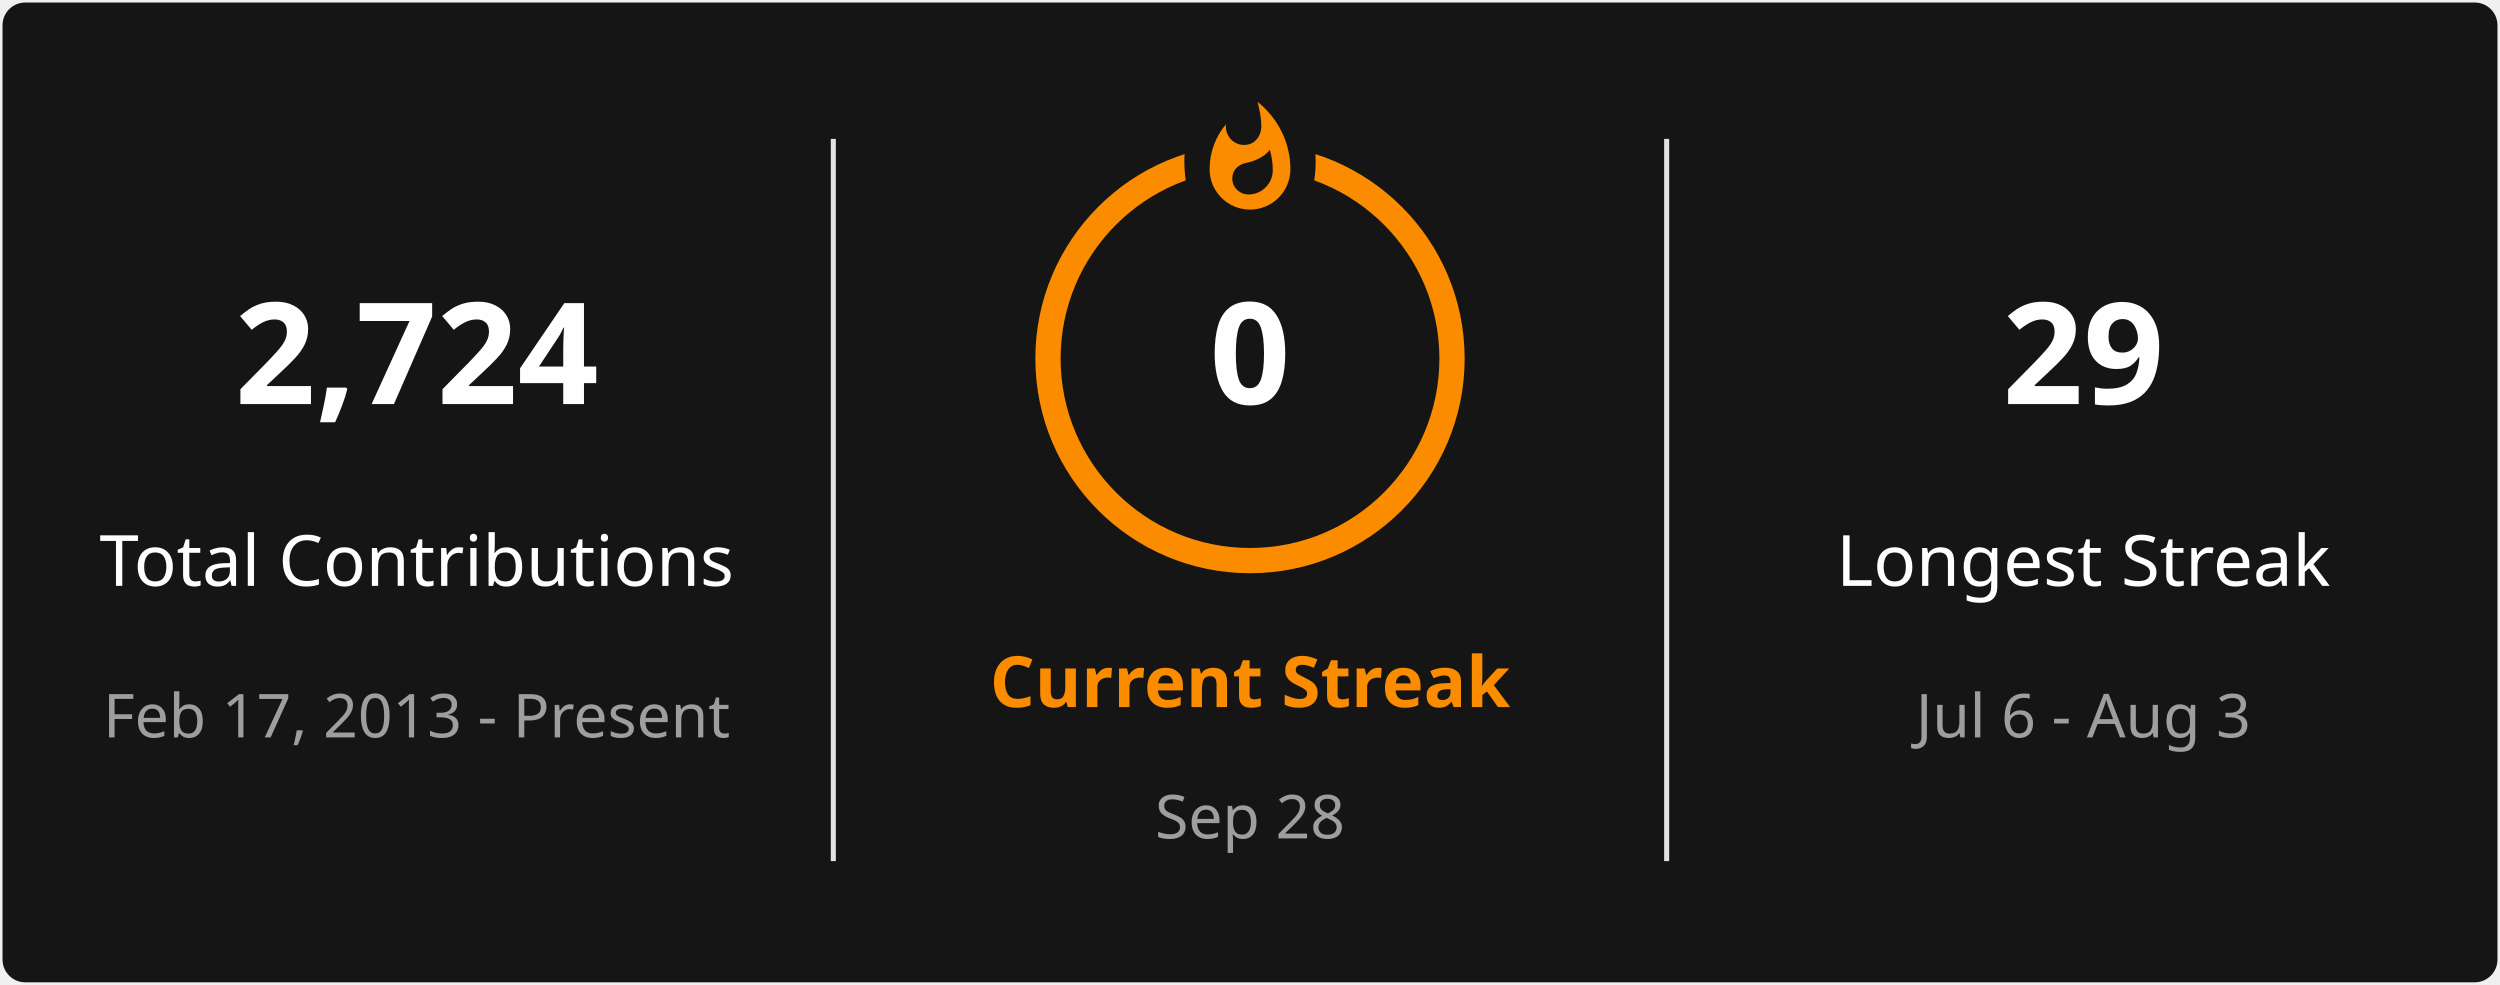
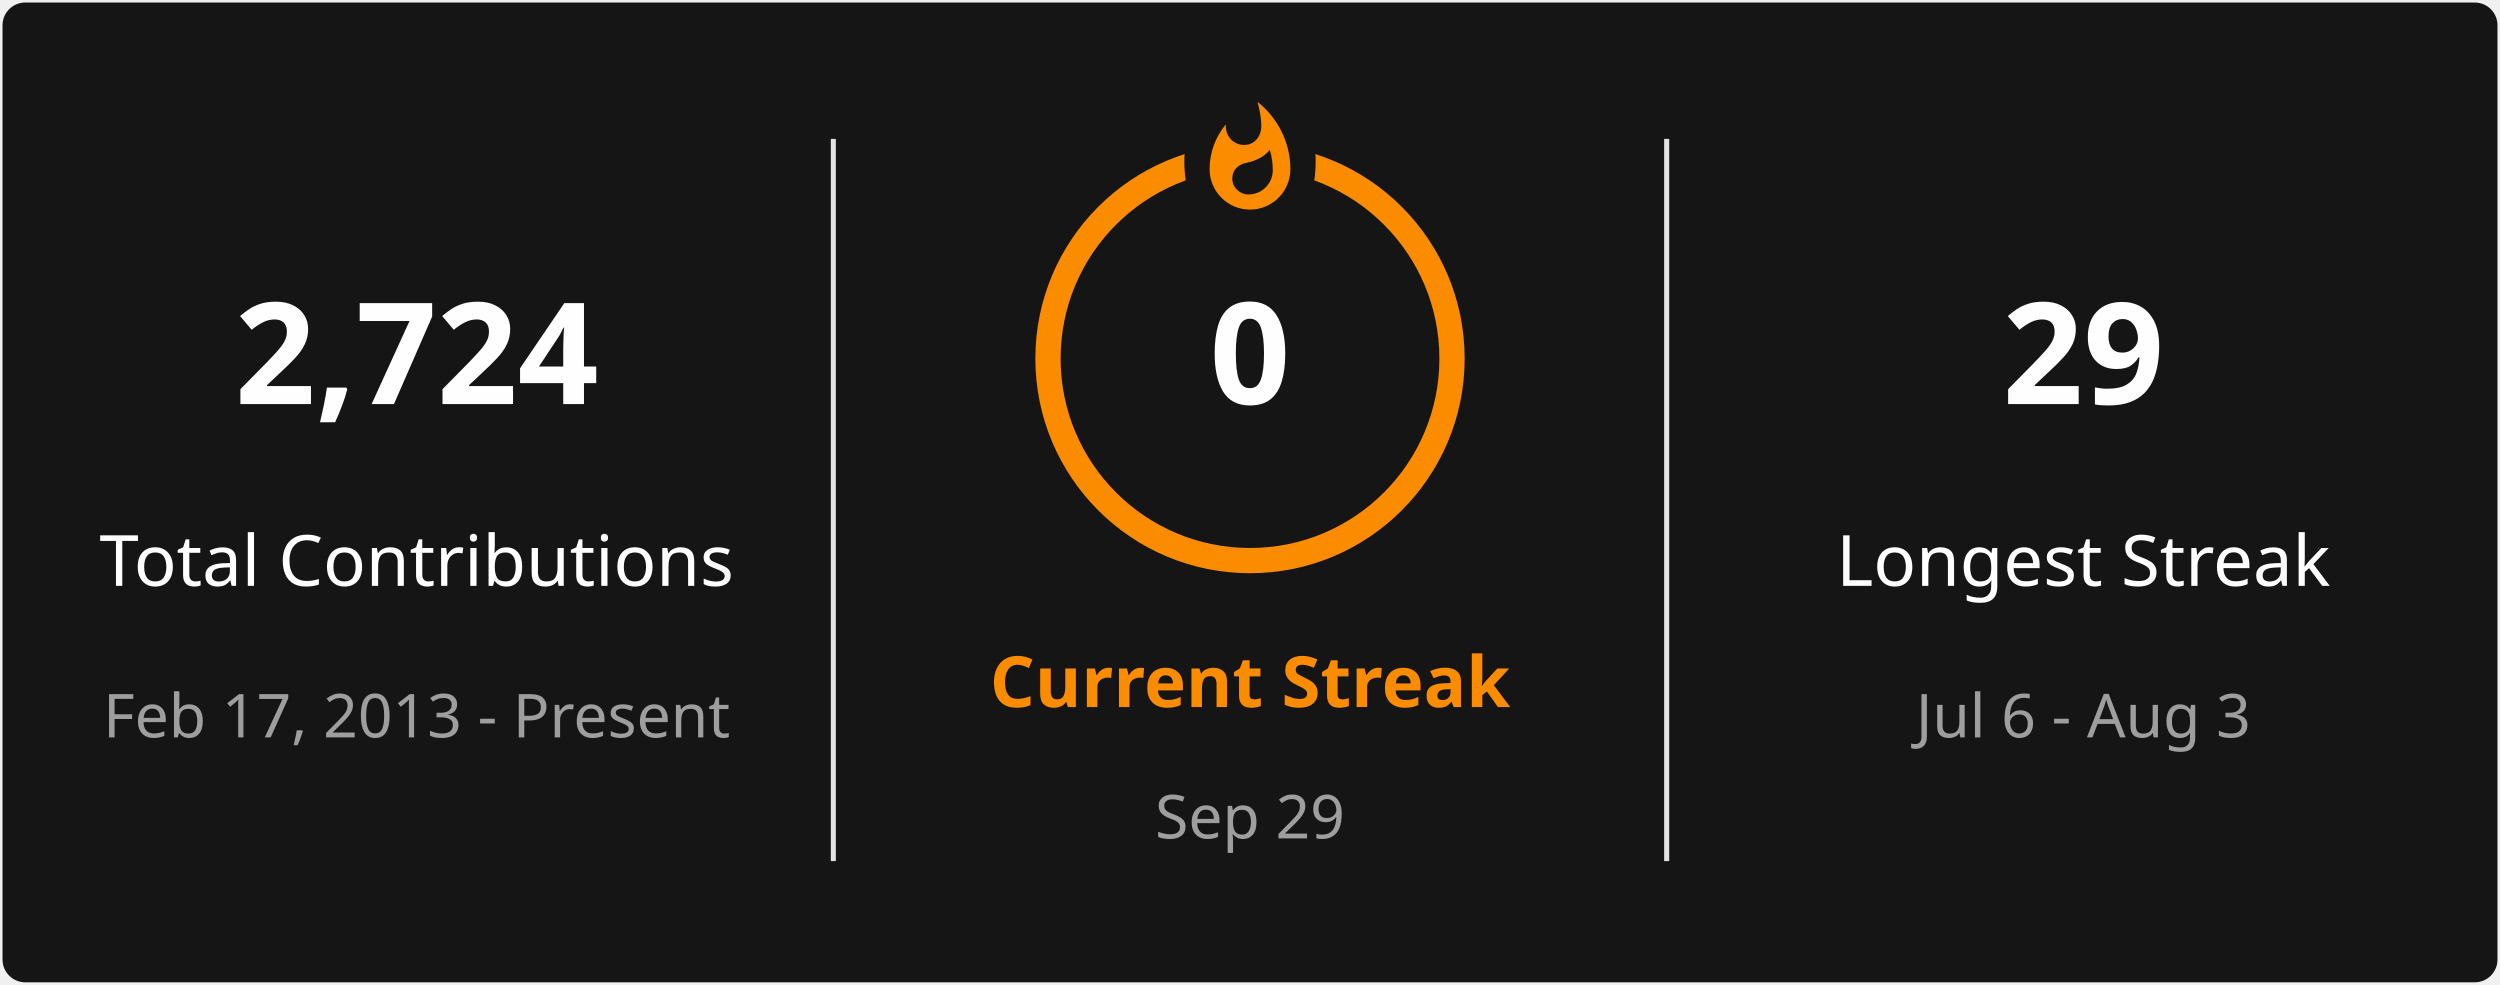
<svg xmlns="http://www.w3.org/2000/svg" style="isolation: isolate" viewBox="0 0 495 195" width="495px" height="195px" direction="ltr">
  <defs>
    <clipPath id="outer_rectangle">
      <rect width="495" height="195" rx="4.5" />
    </clipPath>
    <mask id="mask_out_ring_behind_fire">
      <rect width="495" height="195" fill="white" />
      <ellipse id="mask-ellipse" cx="247.5" cy="32" rx="13" ry="18" fill="black" />
    </mask>
  </defs>
  <g clip-path="url(#outer_rectangle)">
    <g style="isolation: isolate">
      <rect stroke="#000000" stroke-opacity="0" fill="#151515" rx="4.5" x="0.5" y="0.5" width="494" height="194" />
    </g>
    <g style="isolation: isolate">
      <line x1="165" y1="28" x2="165" y2="170" vector-effect="non-scaling-stroke" stroke-width="1" stroke="#E4E2E2" stroke-linejoin="miter" stroke-linecap="square" stroke-miterlimit="3" />
      <line x1="330" y1="28" x2="330" y2="170" vector-effect="non-scaling-stroke" stroke-width="1" stroke="#E4E2E2" stroke-linejoin="miter" stroke-linecap="square" stroke-miterlimit="3" />
    </g>
    <g style="isolation: isolate">
      <g transform="translate(82.5, 48)">
        <text x="0" y="32" stroke-width="0" text-anchor="middle" fill="#FEFEFE" stroke="none" font-family="&quot;Segoe UI&quot;, Ubuntu, sans-serif" font-weight="700" font-size="28px" font-style="normal" style="opacity: 1; opacity: 1;">
                        2,724
                    </text>
      </g>
      <g transform="translate(82.5, 84)">
        <text x="0" y="32" stroke-width="0" text-anchor="middle" fill="#FEFEFE" stroke="none" font-family="&quot;Segoe UI&quot;, Ubuntu, sans-serif" font-weight="400" font-size="14px" font-style="normal" style="opacity: 1; opacity: 1;">
                        Total Contributions
                    </text>
      </g>
      <g transform="translate(82.5, 114)">
        <text x="0" y="32" stroke-width="0" text-anchor="middle" fill="#9E9E9E" stroke="none" font-family="&quot;Segoe UI&quot;, Ubuntu, sans-serif" font-weight="400" font-size="12px" font-style="normal" style="opacity: 1; opacity: 1;">
                        Feb 17, 2013 - Present
                    </text>
      </g>
    </g>
    <g style="isolation: isolate">
      <g transform="translate(247.5, 108)">
        <text x="0" y="32" stroke-width="0" text-anchor="middle" fill="#FB8C00" stroke="none" font-family="&quot;Segoe UI&quot;, Ubuntu, sans-serif" font-weight="700" font-size="14px" font-style="normal" style="opacity: 1; opacity: 1;">
                        Current Streak
                    </text>
      </g>
      <g transform="translate(247.5, 145)">
        <text x="0" y="21" stroke-width="0" text-anchor="middle" fill="#9E9E9E" stroke="none" font-family="&quot;Segoe UI&quot;, Ubuntu, sans-serif" font-weight="400" font-size="12px" font-style="normal" style="opacity: 1; opacity: 1;">
-                         Sep 28
+                         Sep 29
                    </text>
      </g>
      <g mask="url(#mask_out_ring_behind_fire)">
        <circle cx="247.5" cy="71" r="40" fill="none" stroke="#FB8C00" stroke-width="5" style="opacity: 1; opacity: 1;" />
      </g>
      <g transform="translate(247.5, 19.5)" stroke-opacity="0" style="opacity: 1; opacity: 1;">
        <path d="M -12 -0.5 L 15 -0.5 L 15 23.5 L -12 23.5 L -12 -0.5 Z" fill="none" />
        <path d="M 1.5 0.67 C 1.5 0.67 2.24 3.32 2.24 5.47 C 2.24 7.53 0.89 9.2 -1.17 9.2 C -3.23 9.2 -4.79 7.53 -4.79 5.47 L -4.76 5.11 C -6.78 7.51 -8 10.62 -8 13.99 C -8 18.41 -4.42 22 0 22 C 4.42 22 8 18.41 8 13.99 C 8 8.6 5.41 3.79 1.5 0.67 Z M -0.29 19 C -2.07 19 -3.51 17.6 -3.51 15.86 C -3.51 14.24 -2.46 13.1 -0.7 12.74 C 1.07 12.38 2.9 11.53 3.92 10.16 C 4.31 11.45 4.51 12.81 4.51 14.2 C 4.51 16.85 2.36 19 -0.29 19 Z" fill="#FB8C00" stroke-opacity="0" />
      </g>
      <g transform="translate(247.5, 48)">
        <text x="0" y="32" stroke-width="0" text-anchor="middle" fill="#FEFEFE" stroke="none" font-family="&quot;Segoe UI&quot;, Ubuntu, sans-serif" font-weight="700" font-size="28px" font-style="normal" style="font-size: 28px;">
                        0
                    </text>
      </g>
    </g>
    <g style="isolation: isolate">
      <g transform="translate(412.5, 48)">
        <text x="0" y="32" stroke-width="0" text-anchor="middle" fill="#FEFEFE" stroke="none" font-family="&quot;Segoe UI&quot;, Ubuntu, sans-serif" font-weight="700" font-size="28px" font-style="normal" style="opacity: 1; opacity: 1;">
                        29
                    </text>
      </g>
      <g transform="translate(412.5, 84)">
        <text x="0" y="32" stroke-width="0" text-anchor="middle" fill="#FEFEFE" stroke="none" font-family="&quot;Segoe UI&quot;, Ubuntu, sans-serif" font-weight="400" font-size="14px" font-style="normal" style="opacity: 1; opacity: 1;">
                        Longest Streak
                    </text>
      </g>
      <g transform="translate(412.5, 114)">
        <text x="0" y="32" stroke-width="0" text-anchor="middle" fill="#9E9E9E" stroke="none" font-family="&quot;Segoe UI&quot;, Ubuntu, sans-serif" font-weight="400" font-size="12px" font-style="normal" style="opacity: 1; opacity: 1;">
                        Jul 6 - Aug 3
                    </text>
      </g>
    </g>
  </g>
</svg>
